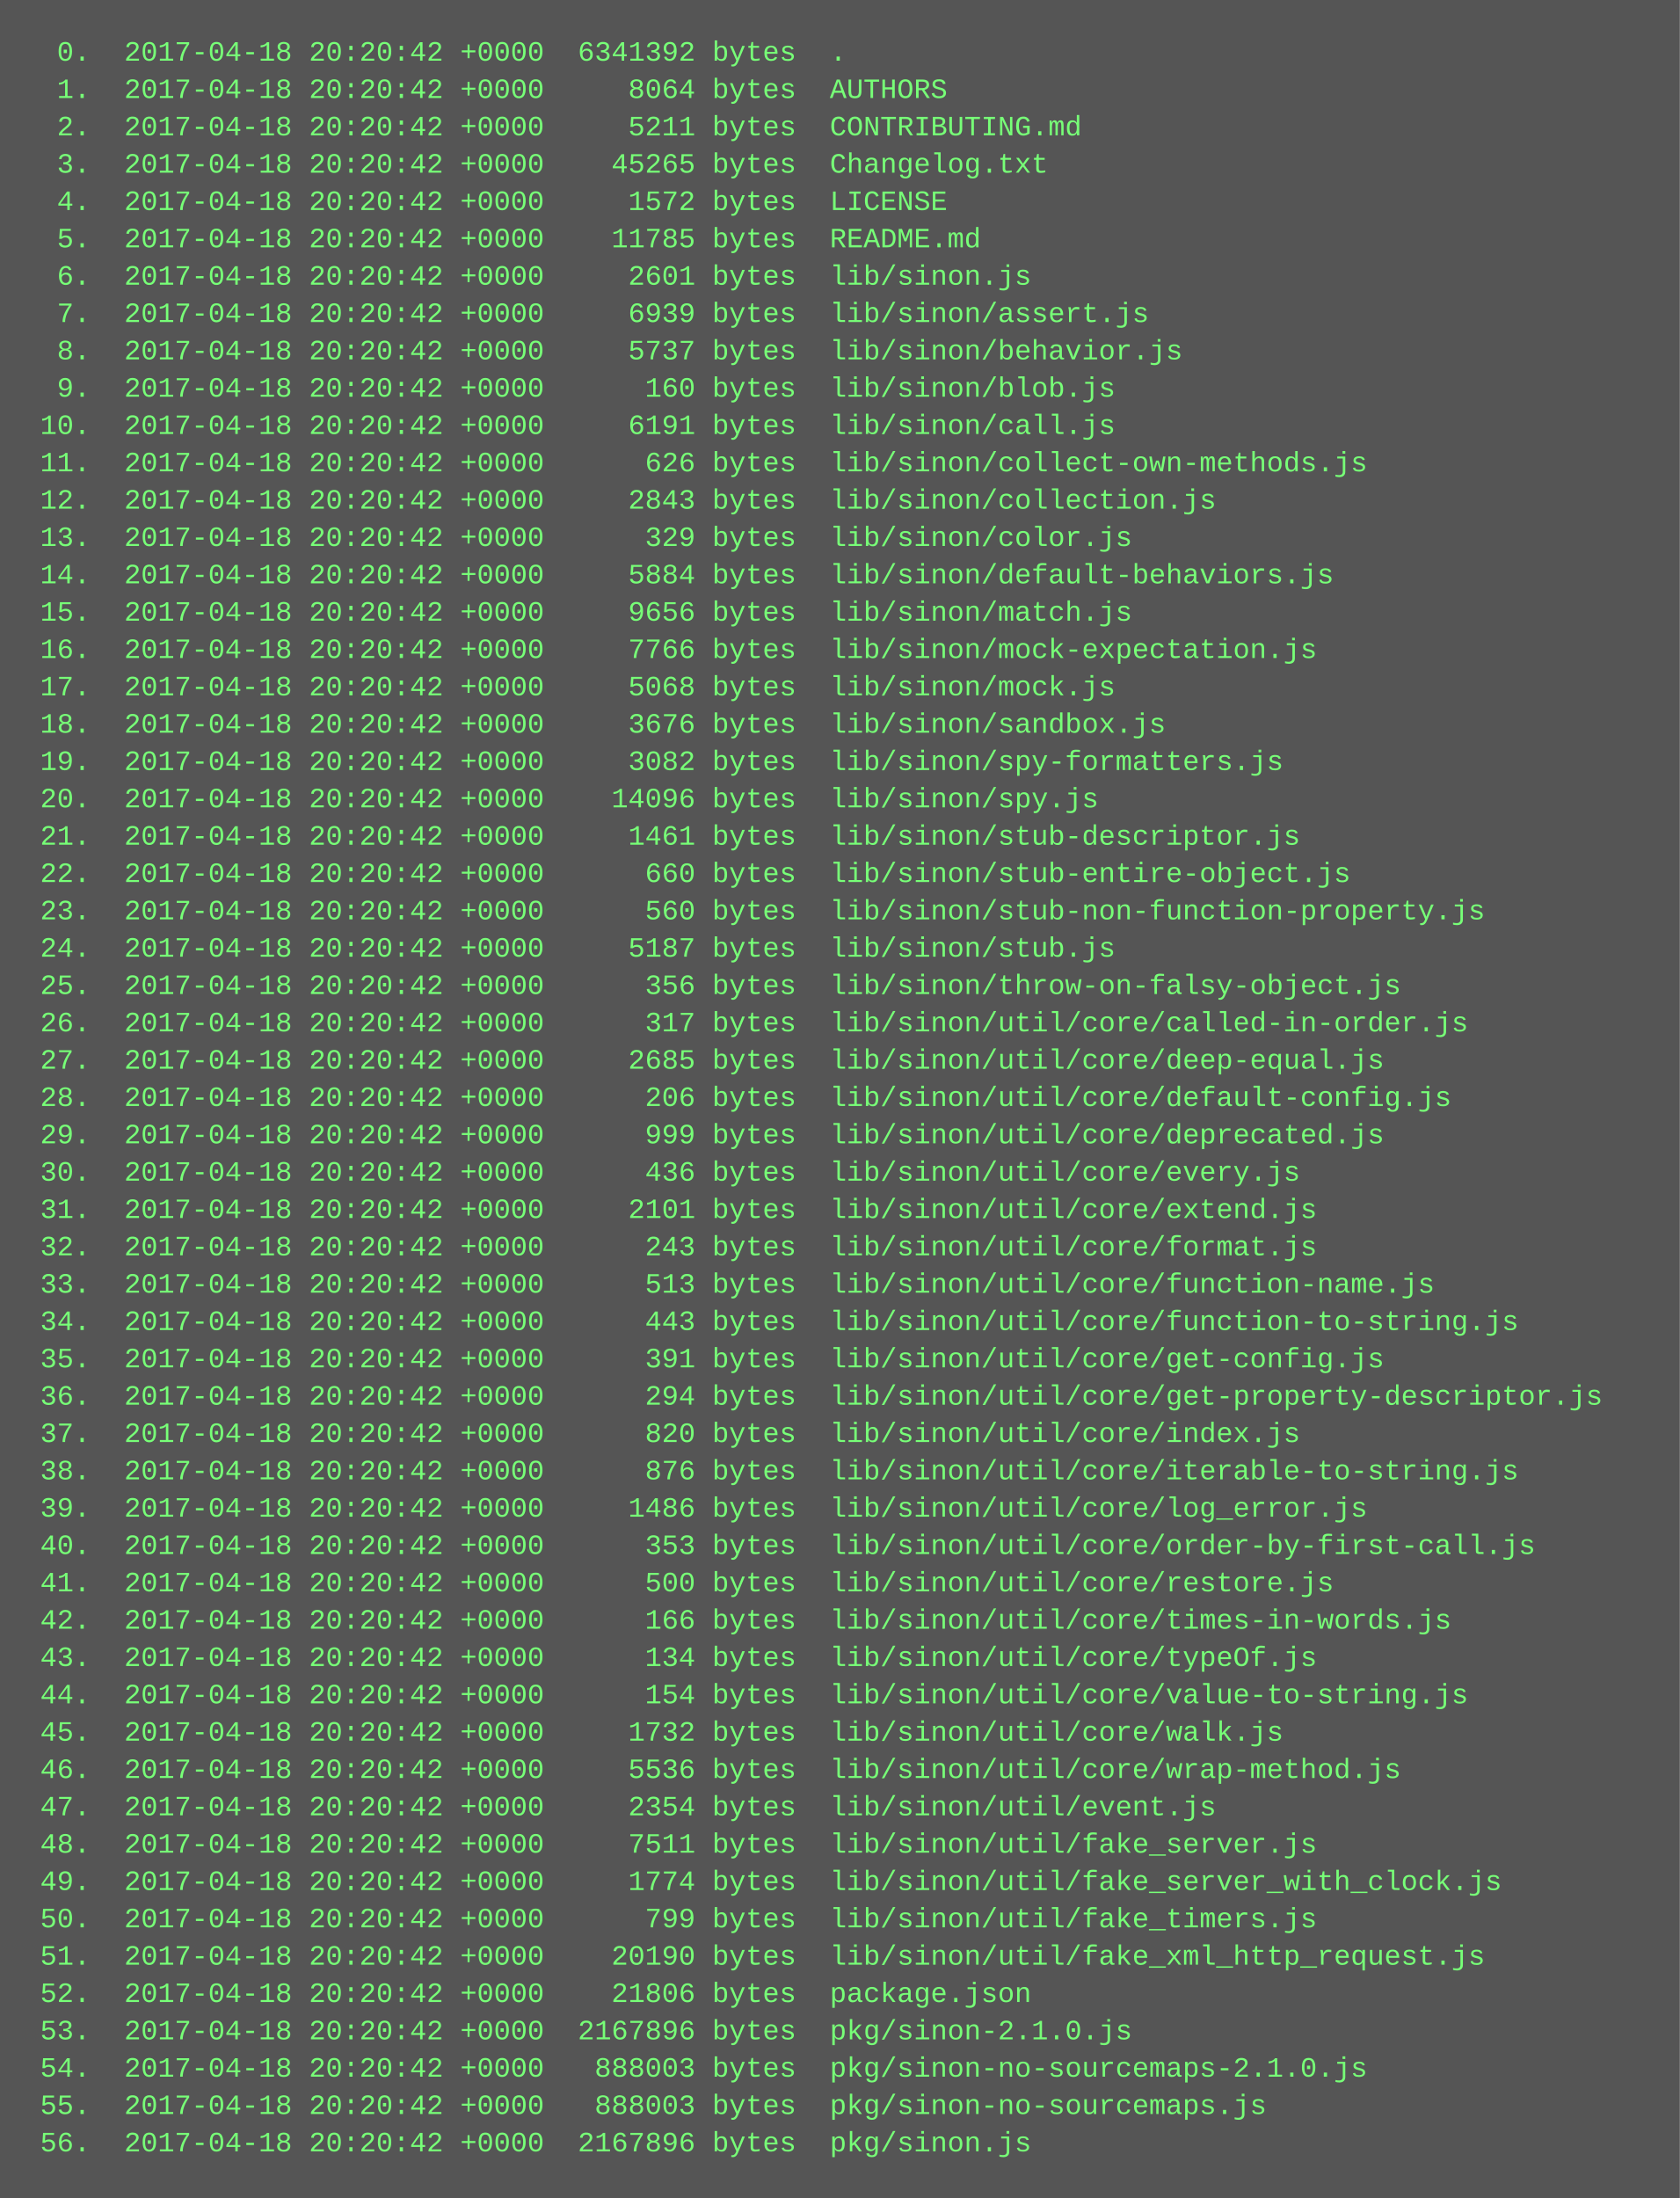
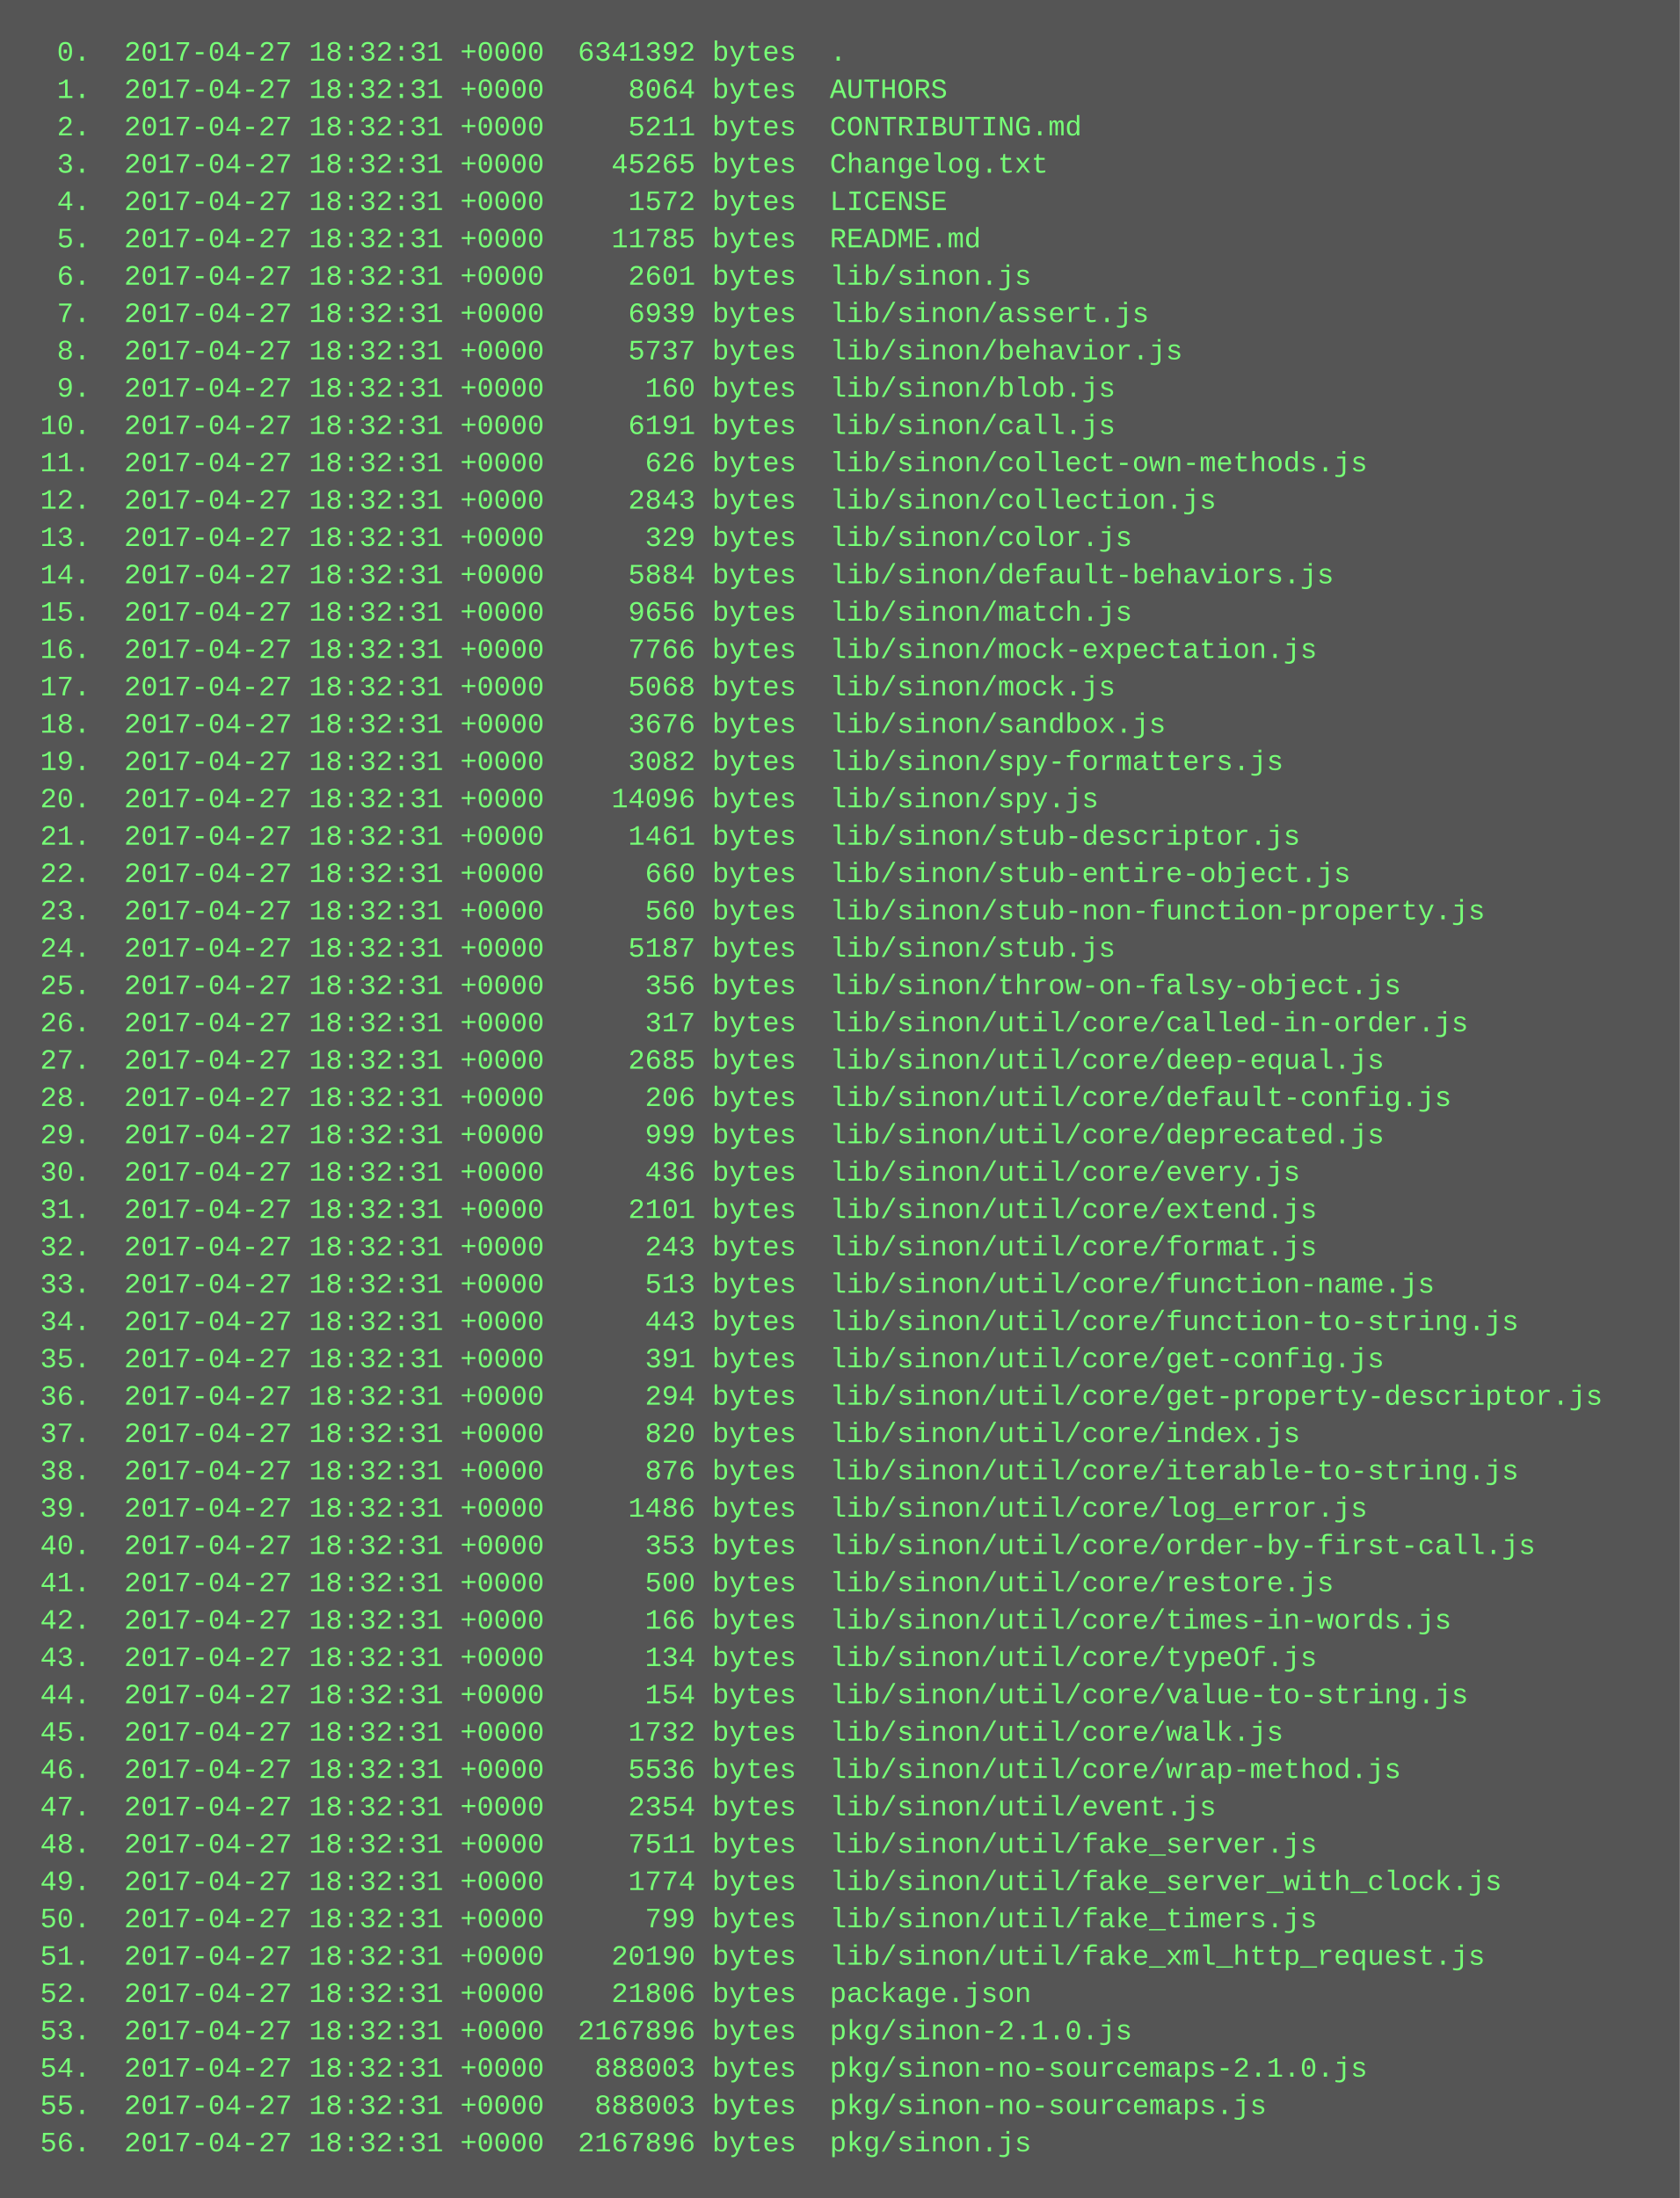
<svg xmlns="http://www.w3.org/2000/svg" height="942" width="720">
  <rect height="942" fill="#555" width="720" />
  <text fill="#7f7" font-family="Courier New" font-size="12" xml:space="preserve">
-     <tspan x="10" y="26">  0.  2017-04-18 20:20:42 +0000  6341392 bytes  .</tspan>
-     <tspan x="10" y="42">  1.  2017-04-18 20:20:42 +0000     8064 bytes  AUTHORS</tspan>
-     <tspan x="10" y="58">  2.  2017-04-18 20:20:42 +0000     5211 bytes  CONTRIBUTING.md</tspan>
-     <tspan x="10" y="74">  3.  2017-04-18 20:20:42 +0000    45265 bytes  Changelog.txt</tspan>
-     <tspan x="10" y="90">  4.  2017-04-18 20:20:42 +0000     1572 bytes  LICENSE</tspan>
-     <tspan x="10" y="106">  5.  2017-04-18 20:20:42 +0000    11785 bytes  README.md</tspan>
-     <tspan x="10" y="122">  6.  2017-04-18 20:20:42 +0000     2601 bytes  lib/sinon.js</tspan>
-     <tspan x="10" y="138">  7.  2017-04-18 20:20:42 +0000     6939 bytes  lib/sinon/assert.js</tspan>
-     <tspan x="10" y="154">  8.  2017-04-18 20:20:42 +0000     5737 bytes  lib/sinon/behavior.js</tspan>
-     <tspan x="10" y="170">  9.  2017-04-18 20:20:42 +0000      160 bytes  lib/sinon/blob.js</tspan>
-     <tspan x="10" y="186"> 10.  2017-04-18 20:20:42 +0000     6191 bytes  lib/sinon/call.js</tspan>
-     <tspan x="10" y="202"> 11.  2017-04-18 20:20:42 +0000      626 bytes  lib/sinon/collect-own-methods.js</tspan>
-     <tspan x="10" y="218"> 12.  2017-04-18 20:20:42 +0000     2843 bytes  lib/sinon/collection.js</tspan>
-     <tspan x="10" y="234"> 13.  2017-04-18 20:20:42 +0000      329 bytes  lib/sinon/color.js</tspan>
-     <tspan x="10" y="250"> 14.  2017-04-18 20:20:42 +0000     5884 bytes  lib/sinon/default-behaviors.js</tspan>
-     <tspan x="10" y="266"> 15.  2017-04-18 20:20:42 +0000     9656 bytes  lib/sinon/match.js</tspan>
-     <tspan x="10" y="282"> 16.  2017-04-18 20:20:42 +0000     7766 bytes  lib/sinon/mock-expectation.js</tspan>
-     <tspan x="10" y="298"> 17.  2017-04-18 20:20:42 +0000     5068 bytes  lib/sinon/mock.js</tspan>
-     <tspan x="10" y="314"> 18.  2017-04-18 20:20:42 +0000     3676 bytes  lib/sinon/sandbox.js</tspan>
-     <tspan x="10" y="330"> 19.  2017-04-18 20:20:42 +0000     3082 bytes  lib/sinon/spy-formatters.js</tspan>
-     <tspan x="10" y="346"> 20.  2017-04-18 20:20:42 +0000    14096 bytes  lib/sinon/spy.js</tspan>
-     <tspan x="10" y="362"> 21.  2017-04-18 20:20:42 +0000     1461 bytes  lib/sinon/stub-descriptor.js</tspan>
-     <tspan x="10" y="378"> 22.  2017-04-18 20:20:42 +0000      660 bytes  lib/sinon/stub-entire-object.js</tspan>
-     <tspan x="10" y="394"> 23.  2017-04-18 20:20:42 +0000      560 bytes  lib/sinon/stub-non-function-property.js</tspan>
-     <tspan x="10" y="410"> 24.  2017-04-18 20:20:42 +0000     5187 bytes  lib/sinon/stub.js</tspan>
-     <tspan x="10" y="426"> 25.  2017-04-18 20:20:42 +0000      356 bytes  lib/sinon/throw-on-falsy-object.js</tspan>
-     <tspan x="10" y="442"> 26.  2017-04-18 20:20:42 +0000      317 bytes  lib/sinon/util/core/called-in-order.js</tspan>
-     <tspan x="10" y="458"> 27.  2017-04-18 20:20:42 +0000     2685 bytes  lib/sinon/util/core/deep-equal.js</tspan>
-     <tspan x="10" y="474"> 28.  2017-04-18 20:20:42 +0000      206 bytes  lib/sinon/util/core/default-config.js</tspan>
-     <tspan x="10" y="490"> 29.  2017-04-18 20:20:42 +0000      999 bytes  lib/sinon/util/core/deprecated.js</tspan>
-     <tspan x="10" y="506"> 30.  2017-04-18 20:20:42 +0000      436 bytes  lib/sinon/util/core/every.js</tspan>
-     <tspan x="10" y="522"> 31.  2017-04-18 20:20:42 +0000     2101 bytes  lib/sinon/util/core/extend.js</tspan>
-     <tspan x="10" y="538"> 32.  2017-04-18 20:20:42 +0000      243 bytes  lib/sinon/util/core/format.js</tspan>
-     <tspan x="10" y="554"> 33.  2017-04-18 20:20:42 +0000      513 bytes  lib/sinon/util/core/function-name.js</tspan>
-     <tspan x="10" y="570"> 34.  2017-04-18 20:20:42 +0000      443 bytes  lib/sinon/util/core/function-to-string.js</tspan>
-     <tspan x="10" y="586"> 35.  2017-04-18 20:20:42 +0000      391 bytes  lib/sinon/util/core/get-config.js</tspan>
-     <tspan x="10" y="602"> 36.  2017-04-18 20:20:42 +0000      294 bytes  lib/sinon/util/core/get-property-descriptor.js</tspan>
-     <tspan x="10" y="618"> 37.  2017-04-18 20:20:42 +0000      820 bytes  lib/sinon/util/core/index.js</tspan>
-     <tspan x="10" y="634"> 38.  2017-04-18 20:20:42 +0000      876 bytes  lib/sinon/util/core/iterable-to-string.js</tspan>
-     <tspan x="10" y="650"> 39.  2017-04-18 20:20:42 +0000     1486 bytes  lib/sinon/util/core/log_error.js</tspan>
-     <tspan x="10" y="666"> 40.  2017-04-18 20:20:42 +0000      353 bytes  lib/sinon/util/core/order-by-first-call.js</tspan>
-     <tspan x="10" y="682"> 41.  2017-04-18 20:20:42 +0000      500 bytes  lib/sinon/util/core/restore.js</tspan>
-     <tspan x="10" y="698"> 42.  2017-04-18 20:20:42 +0000      166 bytes  lib/sinon/util/core/times-in-words.js</tspan>
-     <tspan x="10" y="714"> 43.  2017-04-18 20:20:42 +0000      134 bytes  lib/sinon/util/core/typeOf.js</tspan>
-     <tspan x="10" y="730"> 44.  2017-04-18 20:20:42 +0000      154 bytes  lib/sinon/util/core/value-to-string.js</tspan>
-     <tspan x="10" y="746"> 45.  2017-04-18 20:20:42 +0000     1732 bytes  lib/sinon/util/core/walk.js</tspan>
-     <tspan x="10" y="762"> 46.  2017-04-18 20:20:42 +0000     5536 bytes  lib/sinon/util/core/wrap-method.js</tspan>
-     <tspan x="10" y="778"> 47.  2017-04-18 20:20:42 +0000     2354 bytes  lib/sinon/util/event.js</tspan>
-     <tspan x="10" y="794"> 48.  2017-04-18 20:20:42 +0000     7511 bytes  lib/sinon/util/fake_server.js</tspan>
-     <tspan x="10" y="810"> 49.  2017-04-18 20:20:42 +0000     1774 bytes  lib/sinon/util/fake_server_with_clock.js</tspan>
-     <tspan x="10" y="826"> 50.  2017-04-18 20:20:42 +0000      799 bytes  lib/sinon/util/fake_timers.js</tspan>
-     <tspan x="10" y="842"> 51.  2017-04-18 20:20:42 +0000    20190 bytes  lib/sinon/util/fake_xml_http_request.js</tspan>
-     <tspan x="10" y="858"> 52.  2017-04-18 20:20:42 +0000    21806 bytes  package.json</tspan>
-     <tspan x="10" y="874"> 53.  2017-04-18 20:20:42 +0000  2167896 bytes  pkg/sinon-2.1.0.js</tspan>
-     <tspan x="10" y="890"> 54.  2017-04-18 20:20:42 +0000   888003 bytes  pkg/sinon-no-sourcemaps-2.1.0.js</tspan>
-     <tspan x="10" y="906"> 55.  2017-04-18 20:20:42 +0000   888003 bytes  pkg/sinon-no-sourcemaps.js</tspan>
-     <tspan x="10" y="922"> 56.  2017-04-18 20:20:42 +0000  2167896 bytes  pkg/sinon.js</tspan>
+     <tspan x="10" y="26">  0.  2017-04-27 18:32:31 +0000  6341392 bytes  .</tspan>
+     <tspan x="10" y="42">  1.  2017-04-27 18:32:31 +0000     8064 bytes  AUTHORS</tspan>
+     <tspan x="10" y="58">  2.  2017-04-27 18:32:31 +0000     5211 bytes  CONTRIBUTING.md</tspan>
+     <tspan x="10" y="74">  3.  2017-04-27 18:32:31 +0000    45265 bytes  Changelog.txt</tspan>
+     <tspan x="10" y="90">  4.  2017-04-27 18:32:31 +0000     1572 bytes  LICENSE</tspan>
+     <tspan x="10" y="106">  5.  2017-04-27 18:32:31 +0000    11785 bytes  README.md</tspan>
+     <tspan x="10" y="122">  6.  2017-04-27 18:32:31 +0000     2601 bytes  lib/sinon.js</tspan>
+     <tspan x="10" y="138">  7.  2017-04-27 18:32:31 +0000     6939 bytes  lib/sinon/assert.js</tspan>
+     <tspan x="10" y="154">  8.  2017-04-27 18:32:31 +0000     5737 bytes  lib/sinon/behavior.js</tspan>
+     <tspan x="10" y="170">  9.  2017-04-27 18:32:31 +0000      160 bytes  lib/sinon/blob.js</tspan>
+     <tspan x="10" y="186"> 10.  2017-04-27 18:32:31 +0000     6191 bytes  lib/sinon/call.js</tspan>
+     <tspan x="10" y="202"> 11.  2017-04-27 18:32:31 +0000      626 bytes  lib/sinon/collect-own-methods.js</tspan>
+     <tspan x="10" y="218"> 12.  2017-04-27 18:32:31 +0000     2843 bytes  lib/sinon/collection.js</tspan>
+     <tspan x="10" y="234"> 13.  2017-04-27 18:32:31 +0000      329 bytes  lib/sinon/color.js</tspan>
+     <tspan x="10" y="250"> 14.  2017-04-27 18:32:31 +0000     5884 bytes  lib/sinon/default-behaviors.js</tspan>
+     <tspan x="10" y="266"> 15.  2017-04-27 18:32:31 +0000     9656 bytes  lib/sinon/match.js</tspan>
+     <tspan x="10" y="282"> 16.  2017-04-27 18:32:31 +0000     7766 bytes  lib/sinon/mock-expectation.js</tspan>
+     <tspan x="10" y="298"> 17.  2017-04-27 18:32:31 +0000     5068 bytes  lib/sinon/mock.js</tspan>
+     <tspan x="10" y="314"> 18.  2017-04-27 18:32:31 +0000     3676 bytes  lib/sinon/sandbox.js</tspan>
+     <tspan x="10" y="330"> 19.  2017-04-27 18:32:31 +0000     3082 bytes  lib/sinon/spy-formatters.js</tspan>
+     <tspan x="10" y="346"> 20.  2017-04-27 18:32:31 +0000    14096 bytes  lib/sinon/spy.js</tspan>
+     <tspan x="10" y="362"> 21.  2017-04-27 18:32:31 +0000     1461 bytes  lib/sinon/stub-descriptor.js</tspan>
+     <tspan x="10" y="378"> 22.  2017-04-27 18:32:31 +0000      660 bytes  lib/sinon/stub-entire-object.js</tspan>
+     <tspan x="10" y="394"> 23.  2017-04-27 18:32:31 +0000      560 bytes  lib/sinon/stub-non-function-property.js</tspan>
+     <tspan x="10" y="410"> 24.  2017-04-27 18:32:31 +0000     5187 bytes  lib/sinon/stub.js</tspan>
+     <tspan x="10" y="426"> 25.  2017-04-27 18:32:31 +0000      356 bytes  lib/sinon/throw-on-falsy-object.js</tspan>
+     <tspan x="10" y="442"> 26.  2017-04-27 18:32:31 +0000      317 bytes  lib/sinon/util/core/called-in-order.js</tspan>
+     <tspan x="10" y="458"> 27.  2017-04-27 18:32:31 +0000     2685 bytes  lib/sinon/util/core/deep-equal.js</tspan>
+     <tspan x="10" y="474"> 28.  2017-04-27 18:32:31 +0000      206 bytes  lib/sinon/util/core/default-config.js</tspan>
+     <tspan x="10" y="490"> 29.  2017-04-27 18:32:31 +0000      999 bytes  lib/sinon/util/core/deprecated.js</tspan>
+     <tspan x="10" y="506"> 30.  2017-04-27 18:32:31 +0000      436 bytes  lib/sinon/util/core/every.js</tspan>
+     <tspan x="10" y="522"> 31.  2017-04-27 18:32:31 +0000     2101 bytes  lib/sinon/util/core/extend.js</tspan>
+     <tspan x="10" y="538"> 32.  2017-04-27 18:32:31 +0000      243 bytes  lib/sinon/util/core/format.js</tspan>
+     <tspan x="10" y="554"> 33.  2017-04-27 18:32:31 +0000      513 bytes  lib/sinon/util/core/function-name.js</tspan>
+     <tspan x="10" y="570"> 34.  2017-04-27 18:32:31 +0000      443 bytes  lib/sinon/util/core/function-to-string.js</tspan>
+     <tspan x="10" y="586"> 35.  2017-04-27 18:32:31 +0000      391 bytes  lib/sinon/util/core/get-config.js</tspan>
+     <tspan x="10" y="602"> 36.  2017-04-27 18:32:31 +0000      294 bytes  lib/sinon/util/core/get-property-descriptor.js</tspan>
+     <tspan x="10" y="618"> 37.  2017-04-27 18:32:31 +0000      820 bytes  lib/sinon/util/core/index.js</tspan>
+     <tspan x="10" y="634"> 38.  2017-04-27 18:32:31 +0000      876 bytes  lib/sinon/util/core/iterable-to-string.js</tspan>
+     <tspan x="10" y="650"> 39.  2017-04-27 18:32:31 +0000     1486 bytes  lib/sinon/util/core/log_error.js</tspan>
+     <tspan x="10" y="666"> 40.  2017-04-27 18:32:31 +0000      353 bytes  lib/sinon/util/core/order-by-first-call.js</tspan>
+     <tspan x="10" y="682"> 41.  2017-04-27 18:32:31 +0000      500 bytes  lib/sinon/util/core/restore.js</tspan>
+     <tspan x="10" y="698"> 42.  2017-04-27 18:32:31 +0000      166 bytes  lib/sinon/util/core/times-in-words.js</tspan>
+     <tspan x="10" y="714"> 43.  2017-04-27 18:32:31 +0000      134 bytes  lib/sinon/util/core/typeOf.js</tspan>
+     <tspan x="10" y="730"> 44.  2017-04-27 18:32:31 +0000      154 bytes  lib/sinon/util/core/value-to-string.js</tspan>
+     <tspan x="10" y="746"> 45.  2017-04-27 18:32:31 +0000     1732 bytes  lib/sinon/util/core/walk.js</tspan>
+     <tspan x="10" y="762"> 46.  2017-04-27 18:32:31 +0000     5536 bytes  lib/sinon/util/core/wrap-method.js</tspan>
+     <tspan x="10" y="778"> 47.  2017-04-27 18:32:31 +0000     2354 bytes  lib/sinon/util/event.js</tspan>
+     <tspan x="10" y="794"> 48.  2017-04-27 18:32:31 +0000     7511 bytes  lib/sinon/util/fake_server.js</tspan>
+     <tspan x="10" y="810"> 49.  2017-04-27 18:32:31 +0000     1774 bytes  lib/sinon/util/fake_server_with_clock.js</tspan>
+     <tspan x="10" y="826"> 50.  2017-04-27 18:32:31 +0000      799 bytes  lib/sinon/util/fake_timers.js</tspan>
+     <tspan x="10" y="842"> 51.  2017-04-27 18:32:31 +0000    20190 bytes  lib/sinon/util/fake_xml_http_request.js</tspan>
+     <tspan x="10" y="858"> 52.  2017-04-27 18:32:31 +0000    21806 bytes  package.json</tspan>
+     <tspan x="10" y="874"> 53.  2017-04-27 18:32:31 +0000  2167896 bytes  pkg/sinon-2.1.0.js</tspan>
+     <tspan x="10" y="890"> 54.  2017-04-27 18:32:31 +0000   888003 bytes  pkg/sinon-no-sourcemaps-2.1.0.js</tspan>
+     <tspan x="10" y="906"> 55.  2017-04-27 18:32:31 +0000   888003 bytes  pkg/sinon-no-sourcemaps.js</tspan>
+     <tspan x="10" y="922"> 56.  2017-04-27 18:32:31 +0000  2167896 bytes  pkg/sinon.js</tspan>
  </text>
</svg>
